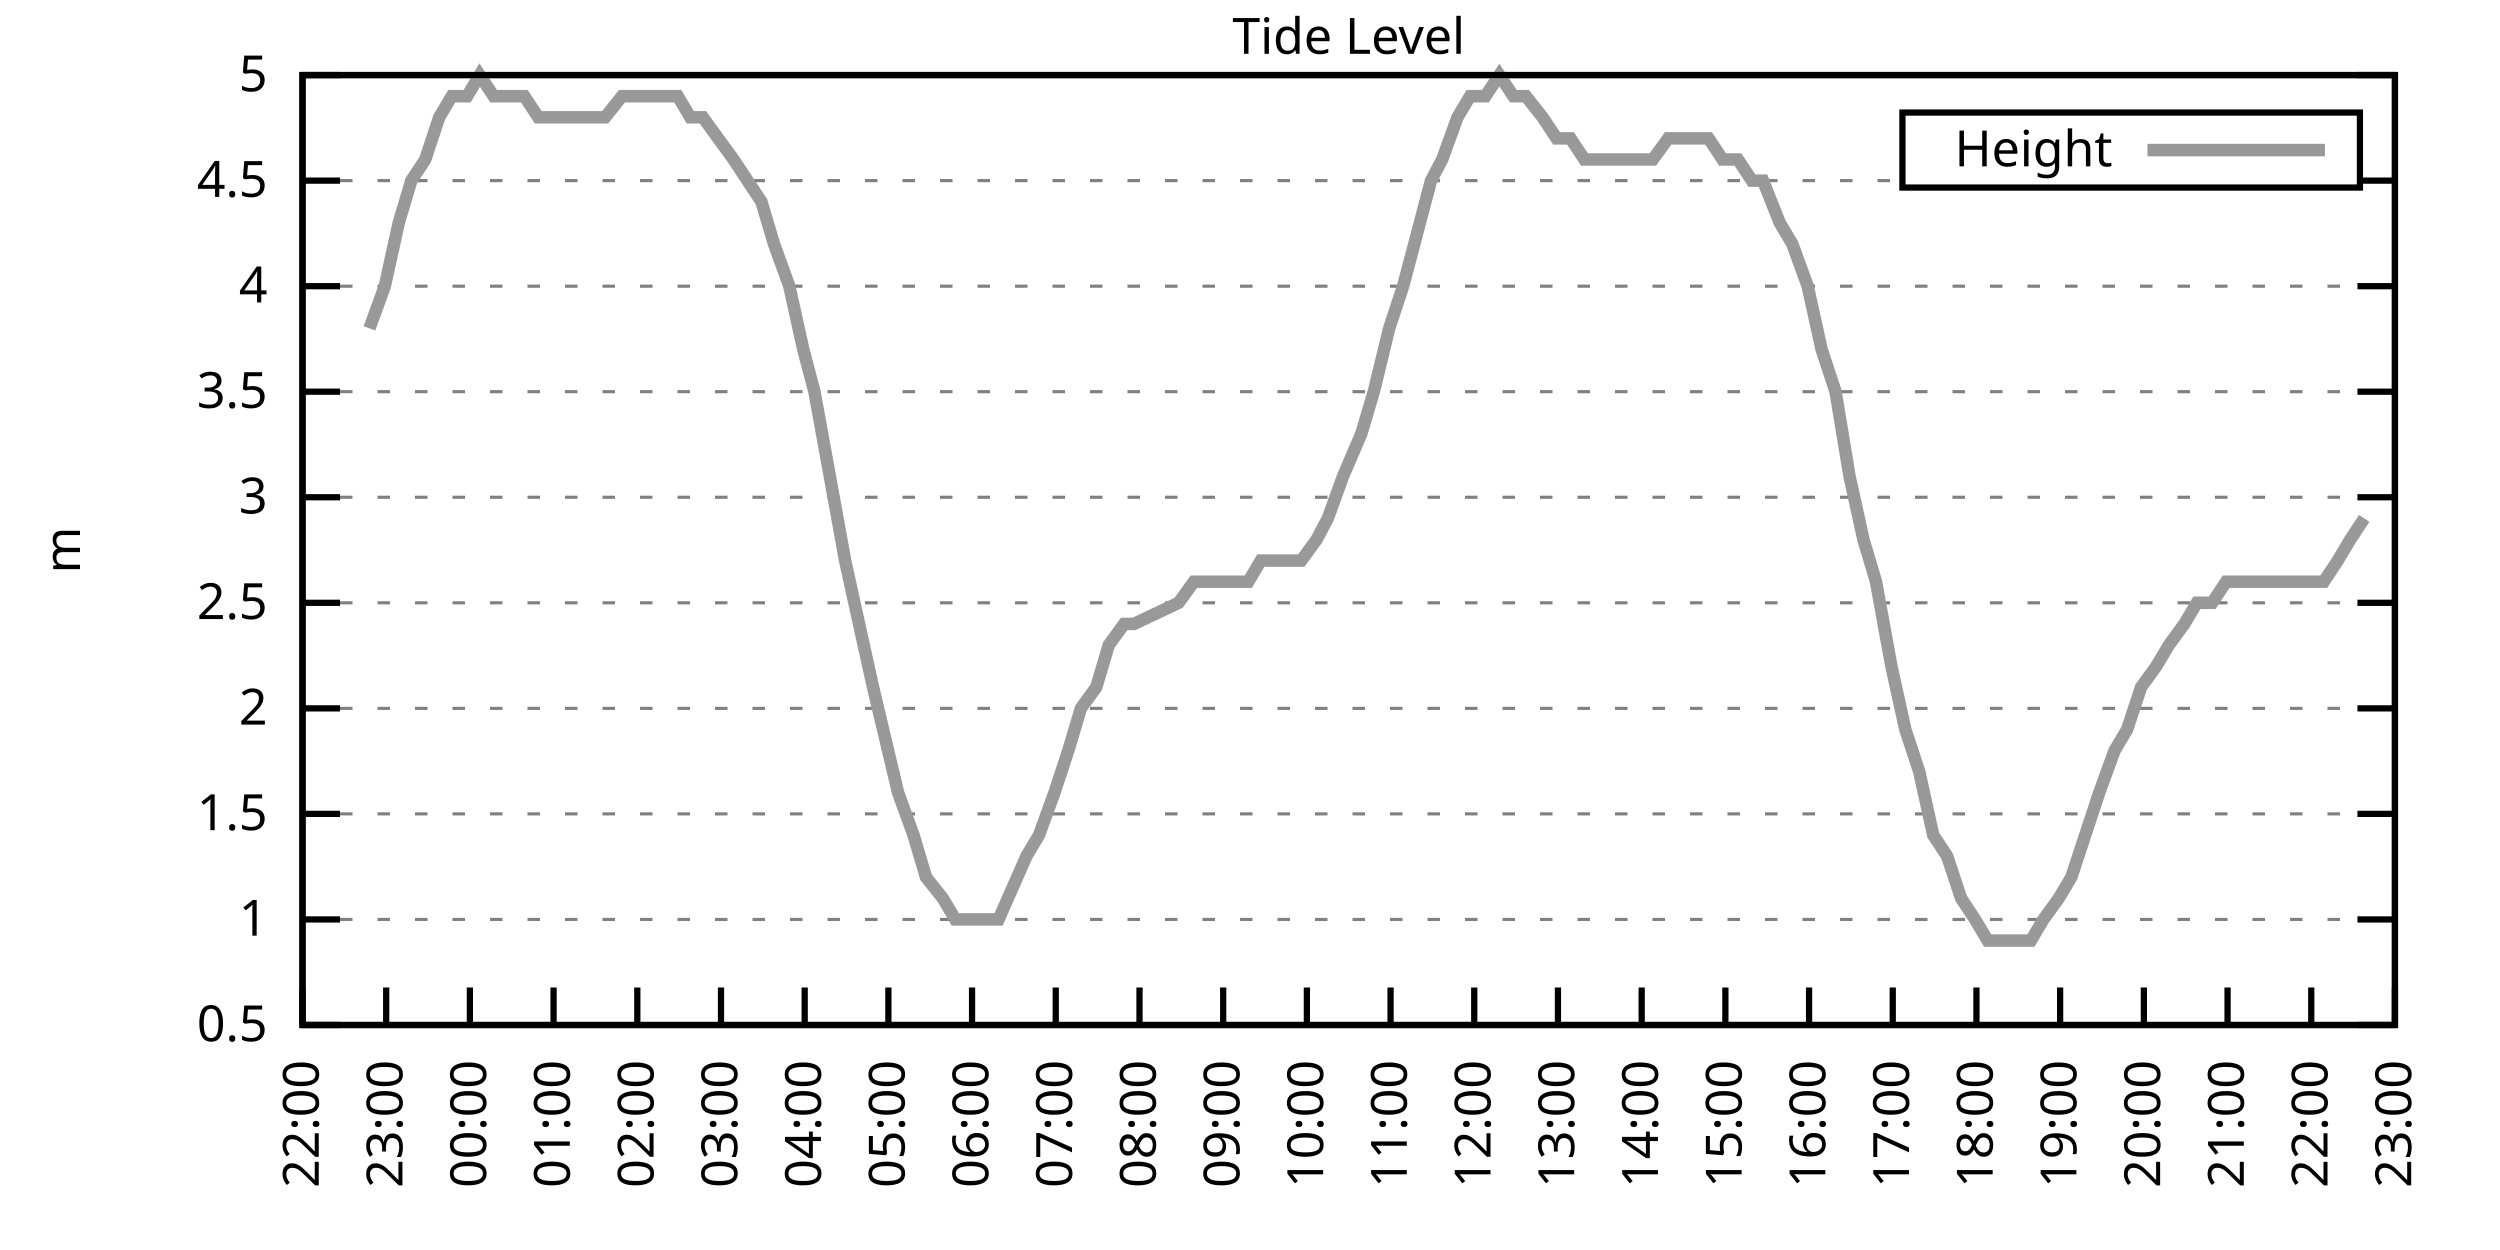
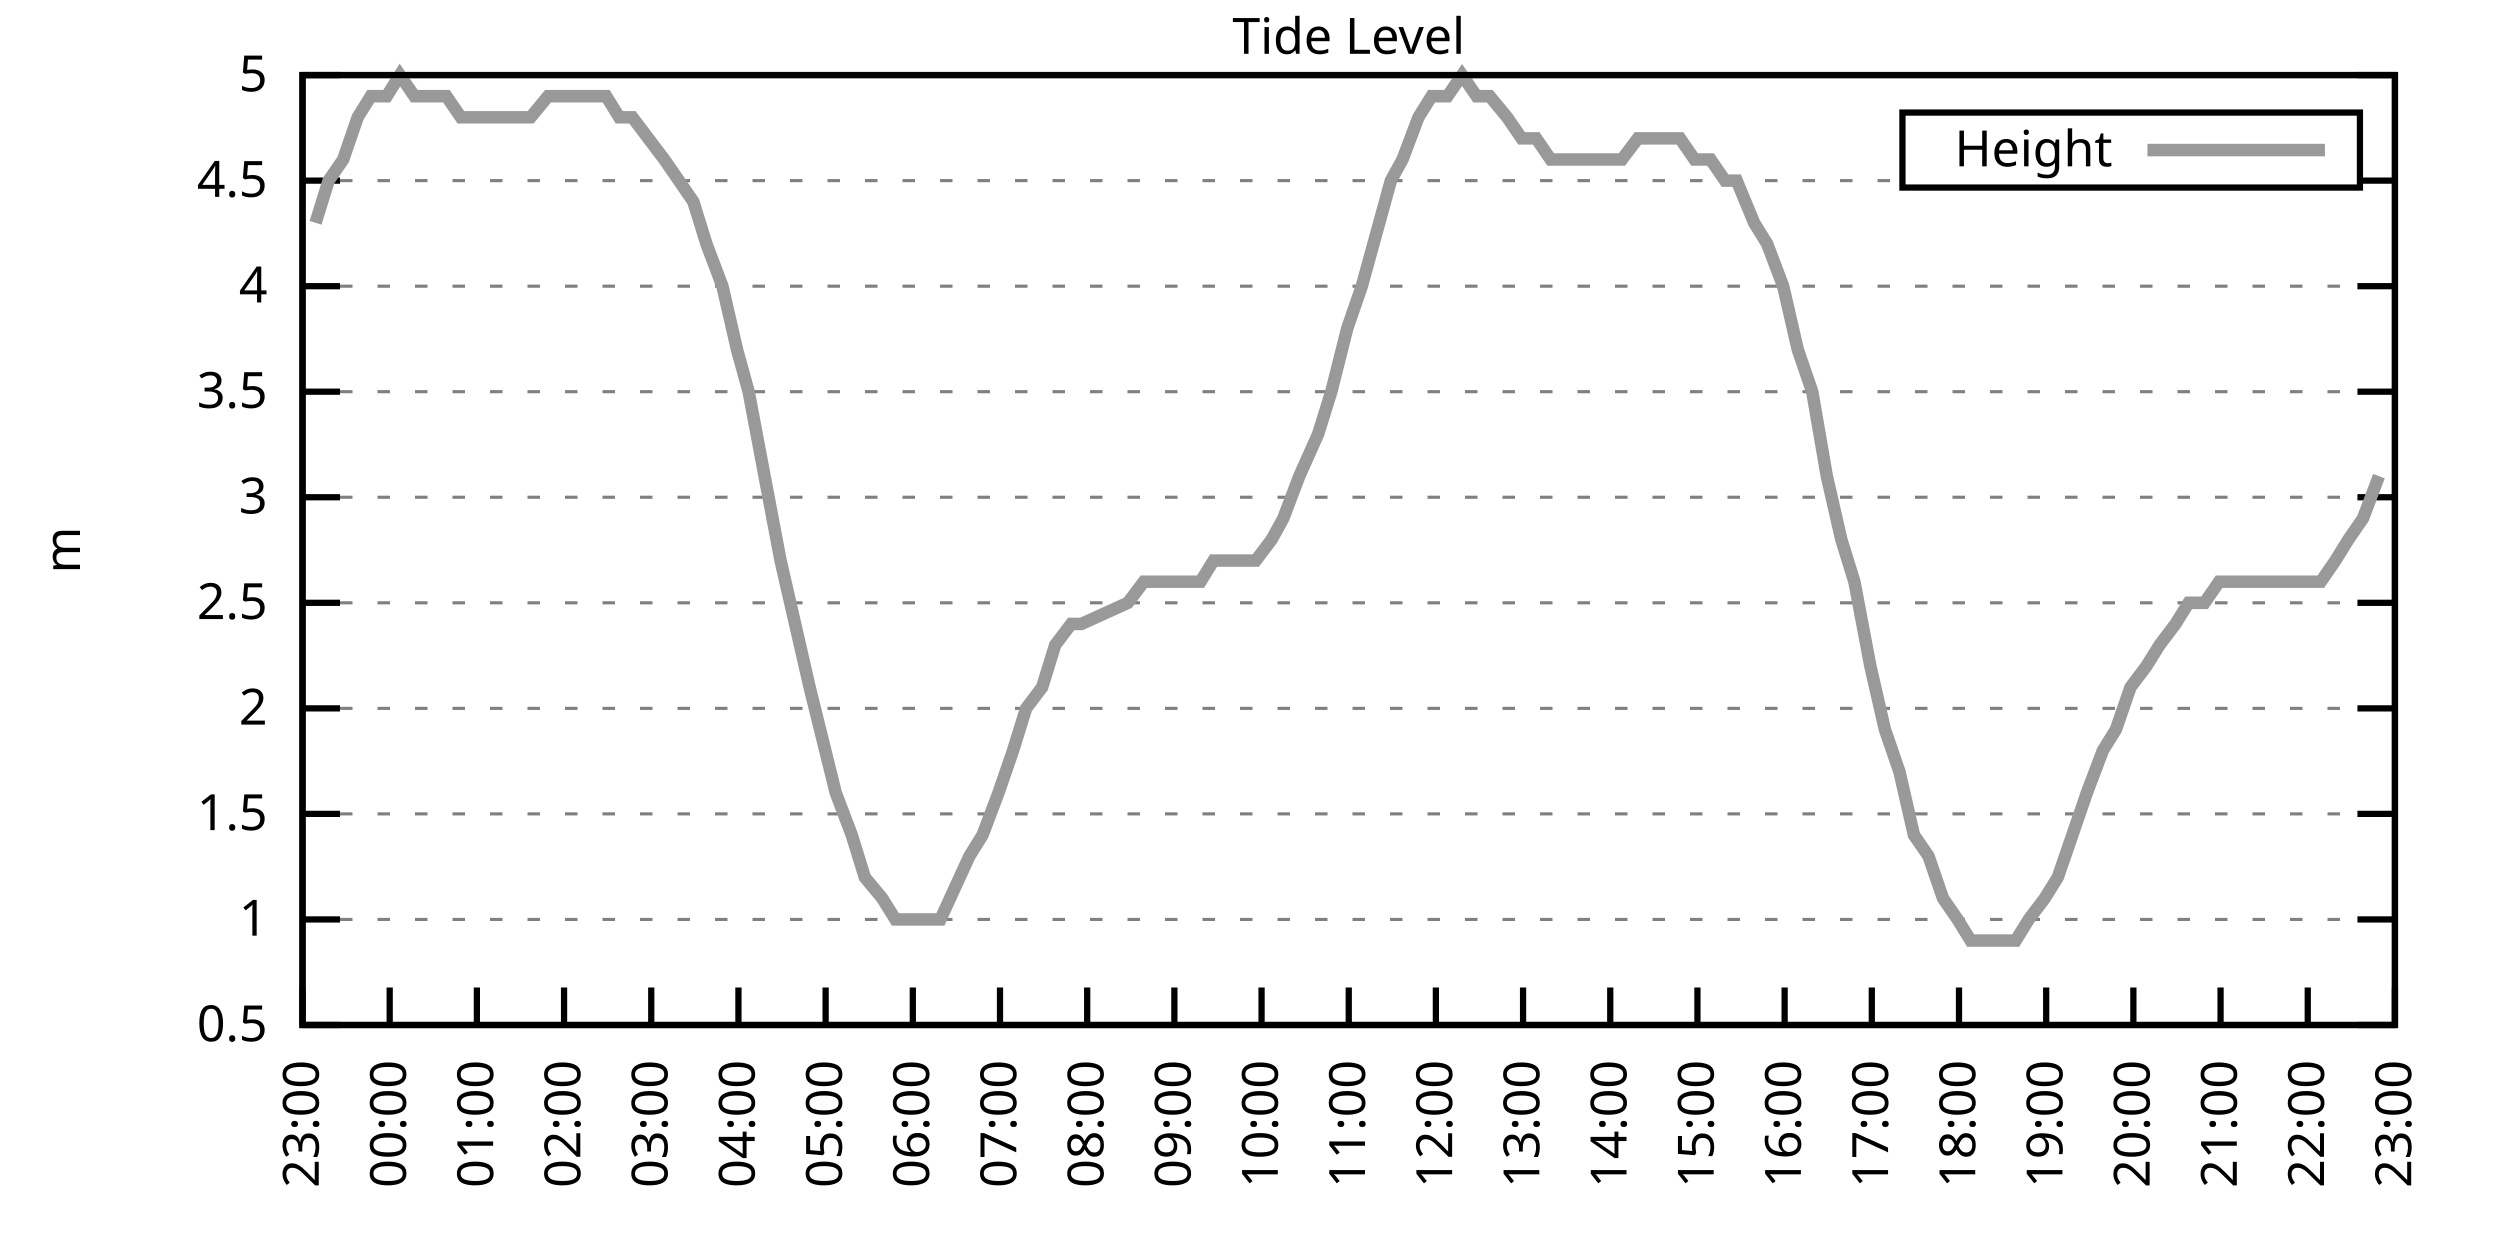
<svg xmlns="http://www.w3.org/2000/svg" xmlns:xlink="http://www.w3.org/1999/xlink" width="400" height="200" viewBox="0 0 400 200">
  <g id="gnuplot_canvas">
    <rect x="0" y="0" width="400" height="200" fill="none" />
    <defs>
      <circle id="gpDot" r="0.5" stroke-width="0.5" stroke="currentColor" />
      <path id="gpPt0" stroke-width="0.333" stroke="currentColor" d="M-1,0 h2 M0,-1 v2" />
      <path id="gpPt1" stroke-width="0.333" stroke="currentColor" d="M-1,-1 L1,1 M1,-1 L-1,1" />
      <path id="gpPt2" stroke-width="0.333" stroke="currentColor" d="M-1,0 L1,0 M0,-1 L0,1 M-1,-1 L1,1 M-1,1 L1,-1" />
      <rect id="gpPt3" stroke-width="0.333" stroke="currentColor" x="-1" y="-1" width="2" height="2" />
      <rect id="gpPt4" stroke-width="0.333" stroke="currentColor" fill="currentColor" x="-1" y="-1" width="2" height="2" />
      <circle id="gpPt5" stroke-width="0.333" stroke="currentColor" cx="0" cy="0" r="1" />
      <use xlink:href="#gpPt5" id="gpPt6" fill="currentColor" stroke="none" />
      <path id="gpPt7" stroke-width="0.333" stroke="currentColor" d="M0,-1.33 L-1.33,0.67 L1.33,0.67 z" />
      <use xlink:href="#gpPt7" id="gpPt8" fill="currentColor" stroke="none" />
      <use xlink:href="#gpPt7" id="gpPt9" stroke="currentColor" transform="rotate(180)" />
      <use xlink:href="#gpPt9" id="gpPt10" fill="currentColor" stroke="none" />
      <use xlink:href="#gpPt3" id="gpPt11" stroke="currentColor" transform="rotate(45)" />
      <use xlink:href="#gpPt11" id="gpPt12" fill="currentColor" stroke="none" />
      <path id="gpPt13" stroke-width="0.333" stroke="currentColor" d="M0,1.330 L1.265,0.411 L0.782,-1.067 L-0.782,-1.076 L-1.265,0.411 z" />
      <use xlink:href="#gpPt13" id="gpPt14" fill="currentColor" stroke="none" />
      <filter id="textbox" filterUnits="objectBoundingBox" x="0" y="0" height="1" width="1">
        <feFlood flood-color="white" flood-opacity="1" result="bgnd" />
        <feComposite in="SourceGraphic" in2="bgnd" operator="atop" />
      </filter>
      <filter id="greybox" filterUnits="objectBoundingBox" x="0" y="0" height="1" width="1">
        <feFlood flood-color="lightgrey" flood-opacity="1" result="grey" />
        <feComposite in="SourceGraphic" in2="grey" operator="atop" />
      </filter>
    </defs>
    <g fill="none" color="white" stroke="currentColor" stroke-width="1.00" stroke-linecap="butt" stroke-linejoin="miter">
</g>
    <g fill="none" color="black" stroke="currentColor" stroke-width="1.00" stroke-linecap="butt" stroke-linejoin="miter">
      <g stroke="none" shape-rendering="crispEdges">
        <polygon fill="rgb(255, 255, 255)" points="48.40,164.00 383.18,164.00 383.18,12.02 48.40,12.02 " />
      </g>
    </g>
    <g fill="none" color="black" stroke="currentColor" stroke-width="1.00" stroke-linecap="butt" stroke-linejoin="miter">
</g>
    <g fill="none" color="black" stroke="black" stroke-width="0.50" stroke-linecap="butt" stroke-linejoin="miter">
</g>
    <g fill="none" color="gray" stroke="currentColor" stroke-width="0.50" stroke-linecap="butt" stroke-linejoin="miter">
      <path stroke="gray" stroke-dasharray="2,4" class="gridline" d="M48.40,164.00 L383.19,164.00  " />
    </g>
    <g fill="none" color="gray" stroke="gray" stroke-width="1.00" stroke-linecap="butt" stroke-linejoin="miter">
</g>
    <g fill="none" color="black" stroke="currentColor" stroke-width="1.00" stroke-linecap="butt" stroke-linejoin="miter">
      <path stroke="black" d="M48.40,164.00 L54.40,164.00 M383.19,164.00 L377.19,164.00  " />
      <g transform="translate(42.80,166.60)" stroke="none" fill="black" font-family="Sans" font-size="8.00" text-anchor="end">
        <text>
          <tspan font-family="Sans"> 0.5</tspan>
        </text>
      </g>
    </g>
    <g fill="none" color="black" stroke="currentColor" stroke-width="1.00" stroke-linecap="butt" stroke-linejoin="miter">
</g>
    <g fill="none" color="black" stroke="black" stroke-width="0.50" stroke-linecap="butt" stroke-linejoin="miter">
</g>
    <g fill="none" color="gray" stroke="currentColor" stroke-width="0.50" stroke-linecap="butt" stroke-linejoin="miter">
      <path stroke="gray" stroke-dasharray="2,4" class="gridline" d="M48.40,147.11 L383.19,147.11  " />
    </g>
    <g fill="none" color="gray" stroke="gray" stroke-width="1.00" stroke-linecap="butt" stroke-linejoin="miter">
</g>
    <g fill="none" color="black" stroke="currentColor" stroke-width="1.00" stroke-linecap="butt" stroke-linejoin="miter">
      <path stroke="black" d="M48.40,147.11 L54.40,147.11 M383.19,147.11 L377.19,147.11  " />
      <g transform="translate(42.80,149.71)" stroke="none" fill="black" font-family="Sans" font-size="8.00" text-anchor="end">
        <text>
          <tspan font-family="Sans"> 1</tspan>
        </text>
      </g>
    </g>
    <g fill="none" color="black" stroke="currentColor" stroke-width="1.00" stroke-linecap="butt" stroke-linejoin="miter">
</g>
    <g fill="none" color="black" stroke="black" stroke-width="0.50" stroke-linecap="butt" stroke-linejoin="miter">
</g>
    <g fill="none" color="gray" stroke="currentColor" stroke-width="0.50" stroke-linecap="butt" stroke-linejoin="miter">
      <path stroke="gray" stroke-dasharray="2,4" class="gridline" d="M48.40,130.22 L383.19,130.22  " />
    </g>
    <g fill="none" color="gray" stroke="gray" stroke-width="1.00" stroke-linecap="butt" stroke-linejoin="miter">
</g>
    <g fill="none" color="black" stroke="currentColor" stroke-width="1.00" stroke-linecap="butt" stroke-linejoin="miter">
      <path stroke="black" d="M48.40,130.22 L54.40,130.22 M383.19,130.22 L377.19,130.22  " />
      <g transform="translate(42.80,132.82)" stroke="none" fill="black" font-family="Sans" font-size="8.00" text-anchor="end">
        <text>
          <tspan font-family="Sans"> 1.5</tspan>
        </text>
      </g>
    </g>
    <g fill="none" color="black" stroke="currentColor" stroke-width="1.00" stroke-linecap="butt" stroke-linejoin="miter">
</g>
    <g fill="none" color="black" stroke="black" stroke-width="0.50" stroke-linecap="butt" stroke-linejoin="miter">
</g>
    <g fill="none" color="gray" stroke="currentColor" stroke-width="0.50" stroke-linecap="butt" stroke-linejoin="miter">
      <path stroke="gray" stroke-dasharray="2,4" class="gridline" d="M48.40,113.34 L383.19,113.34  " />
    </g>
    <g fill="none" color="gray" stroke="gray" stroke-width="1.00" stroke-linecap="butt" stroke-linejoin="miter">
</g>
    <g fill="none" color="black" stroke="currentColor" stroke-width="1.00" stroke-linecap="butt" stroke-linejoin="miter">
      <path stroke="black" d="M48.40,113.34 L54.40,113.34 M383.19,113.34 L377.19,113.34  " />
      <g transform="translate(42.80,115.94)" stroke="none" fill="black" font-family="Sans" font-size="8.00" text-anchor="end">
        <text>
          <tspan font-family="Sans"> 2</tspan>
        </text>
      </g>
    </g>
    <g fill="none" color="black" stroke="currentColor" stroke-width="1.00" stroke-linecap="butt" stroke-linejoin="miter">
</g>
    <g fill="none" color="black" stroke="black" stroke-width="0.50" stroke-linecap="butt" stroke-linejoin="miter">
</g>
    <g fill="none" color="gray" stroke="currentColor" stroke-width="0.50" stroke-linecap="butt" stroke-linejoin="miter">
      <path stroke="gray" stroke-dasharray="2,4" class="gridline" d="M48.40,96.45 L383.19,96.45  " />
    </g>
    <g fill="none" color="gray" stroke="gray" stroke-width="1.00" stroke-linecap="butt" stroke-linejoin="miter">
</g>
    <g fill="none" color="black" stroke="currentColor" stroke-width="1.00" stroke-linecap="butt" stroke-linejoin="miter">
      <path stroke="black" d="M48.40,96.45 L54.40,96.45 M383.19,96.45 L377.19,96.45  " />
      <g transform="translate(42.80,99.05)" stroke="none" fill="black" font-family="Sans" font-size="8.00" text-anchor="end">
        <text>
          <tspan font-family="Sans"> 2.5</tspan>
        </text>
      </g>
    </g>
    <g fill="none" color="black" stroke="currentColor" stroke-width="1.00" stroke-linecap="butt" stroke-linejoin="miter">
</g>
    <g fill="none" color="black" stroke="black" stroke-width="0.50" stroke-linecap="butt" stroke-linejoin="miter">
</g>
    <g fill="none" color="gray" stroke="currentColor" stroke-width="0.50" stroke-linecap="butt" stroke-linejoin="miter">
      <path stroke="gray" stroke-dasharray="2,4" class="gridline" d="M48.40,79.56 L383.19,79.56  " />
    </g>
    <g fill="none" color="gray" stroke="gray" stroke-width="1.00" stroke-linecap="butt" stroke-linejoin="miter">
</g>
    <g fill="none" color="black" stroke="currentColor" stroke-width="1.00" stroke-linecap="butt" stroke-linejoin="miter">
      <path stroke="black" d="M48.40,79.56 L54.40,79.56 M383.19,79.56 L377.19,79.56  " />
      <g transform="translate(42.80,82.16)" stroke="none" fill="black" font-family="Sans" font-size="8.00" text-anchor="end">
        <text>
          <tspan font-family="Sans"> 3</tspan>
        </text>
      </g>
    </g>
    <g fill="none" color="black" stroke="currentColor" stroke-width="1.00" stroke-linecap="butt" stroke-linejoin="miter">
</g>
    <g fill="none" color="black" stroke="black" stroke-width="0.50" stroke-linecap="butt" stroke-linejoin="miter">
</g>
    <g fill="none" color="gray" stroke="currentColor" stroke-width="0.50" stroke-linecap="butt" stroke-linejoin="miter">
      <path stroke="gray" stroke-dasharray="2,4" class="gridline" d="M48.40,62.67 L383.19,62.67  " />
    </g>
    <g fill="none" color="gray" stroke="gray" stroke-width="1.00" stroke-linecap="butt" stroke-linejoin="miter">
</g>
    <g fill="none" color="black" stroke="currentColor" stroke-width="1.00" stroke-linecap="butt" stroke-linejoin="miter">
      <path stroke="black" d="M48.40,62.67 L54.40,62.67 M383.19,62.67 L377.19,62.67  " />
      <g transform="translate(42.80,65.27)" stroke="none" fill="black" font-family="Sans" font-size="8.00" text-anchor="end">
        <text>
          <tspan font-family="Sans"> 3.5</tspan>
        </text>
      </g>
    </g>
    <g fill="none" color="black" stroke="currentColor" stroke-width="1.00" stroke-linecap="butt" stroke-linejoin="miter">
</g>
    <g fill="none" color="black" stroke="black" stroke-width="0.50" stroke-linecap="butt" stroke-linejoin="miter">
</g>
    <g fill="none" color="gray" stroke="currentColor" stroke-width="0.50" stroke-linecap="butt" stroke-linejoin="miter">
      <path stroke="gray" stroke-dasharray="2,4" class="gridline" d="M48.40,45.79 L383.19,45.79  " />
    </g>
    <g fill="none" color="gray" stroke="gray" stroke-width="1.00" stroke-linecap="butt" stroke-linejoin="miter">
</g>
    <g fill="none" color="black" stroke="currentColor" stroke-width="1.00" stroke-linecap="butt" stroke-linejoin="miter">
      <path stroke="black" d="M48.40,45.79 L54.40,45.79 M383.19,45.79 L377.19,45.79  " />
      <g transform="translate(42.80,48.39)" stroke="none" fill="black" font-family="Sans" font-size="8.00" text-anchor="end">
        <text>
          <tspan font-family="Sans"> 4</tspan>
        </text>
      </g>
    </g>
    <g fill="none" color="black" stroke="currentColor" stroke-width="1.00" stroke-linecap="butt" stroke-linejoin="miter">
</g>
    <g fill="none" color="black" stroke="black" stroke-width="0.50" stroke-linecap="butt" stroke-linejoin="miter">
</g>
    <g fill="none" color="gray" stroke="currentColor" stroke-width="0.50" stroke-linecap="butt" stroke-linejoin="miter">
      <path stroke="gray" stroke-dasharray="2,4" class="gridline" d="M48.40,28.90 L304.39,28.90 M377.59,28.90 L383.19,28.90  " />
    </g>
    <g fill="none" color="gray" stroke="gray" stroke-width="1.00" stroke-linecap="butt" stroke-linejoin="miter">
</g>
    <g fill="none" color="black" stroke="currentColor" stroke-width="1.00" stroke-linecap="butt" stroke-linejoin="miter">
      <path stroke="black" d="M48.40,28.90 L54.40,28.90 M383.19,28.90 L377.19,28.90  " />
      <g transform="translate(42.80,31.50)" stroke="none" fill="black" font-family="Sans" font-size="8.00" text-anchor="end">
        <text>
          <tspan font-family="Sans"> 4.5</tspan>
        </text>
      </g>
    </g>
    <g fill="none" color="black" stroke="currentColor" stroke-width="1.00" stroke-linecap="butt" stroke-linejoin="miter">
</g>
    <g fill="none" color="black" stroke="black" stroke-width="0.50" stroke-linecap="butt" stroke-linejoin="miter">
</g>
    <g fill="none" color="gray" stroke="currentColor" stroke-width="0.50" stroke-linecap="butt" stroke-linejoin="miter">
      <path stroke="gray" stroke-dasharray="2,4" class="gridline" d="M48.40,12.01 L383.19,12.01  " />
    </g>
    <g fill="none" color="gray" stroke="gray" stroke-width="1.00" stroke-linecap="butt" stroke-linejoin="miter">
</g>
    <g fill="none" color="black" stroke="currentColor" stroke-width="1.00" stroke-linecap="butt" stroke-linejoin="miter">
      <path stroke="black" d="M48.40,12.01 L54.40,12.01 M383.19,12.01 L377.19,12.01  " />
      <g transform="translate(42.80,14.61)" stroke="none" fill="black" font-family="Sans" font-size="8.00" text-anchor="end">
        <text>
          <tspan font-family="Sans"> 5</tspan>
        </text>
      </g>
    </g>
    <g fill="none" color="black" stroke="currentColor" stroke-width="1.00" stroke-linecap="butt" stroke-linejoin="miter">
      <path stroke="black" d="M48.40,164.00 L48.40,158.00  " />
      <g transform="translate(51.00,169.60) rotate(270.00)" stroke="none" fill="black" font-family="Sans" font-size="8.00" text-anchor="end">
        <text>
-           <tspan font-family="Sans">22:00</tspan>
-         </text>
-       </g>
-     </g>
-     <g fill="none" color="black" stroke="currentColor" stroke-width="1.00" stroke-linecap="butt" stroke-linejoin="miter">
-       <path stroke="black" d="M61.79,164.00 L61.79,158.00  " />
-       <g transform="translate(64.39,169.60) rotate(270.00)" stroke="none" fill="black" font-family="Sans" font-size="8.00" text-anchor="end">
-         <text>
          <tspan font-family="Sans">23:00</tspan>
        </text>
      </g>
    </g>
    <g fill="none" color="black" stroke="currentColor" stroke-width="1.00" stroke-linecap="butt" stroke-linejoin="miter">
-       <path stroke="black" d="M75.18,164.00 L75.18,158.00  " />
-       <g transform="translate(77.78,169.60) rotate(270.00)" stroke="none" fill="black" font-family="Sans" font-size="8.00" text-anchor="end">
+       <path stroke="black" d="M62.35,164.00 L62.35,158.00  " />
+       <g transform="translate(64.95,169.60) rotate(270.00)" stroke="none" fill="black" font-family="Sans" font-size="8.00" text-anchor="end">
        <text>
          <tspan font-family="Sans">00:00</tspan>
        </text>
      </g>
    </g>
    <g fill="none" color="black" stroke="currentColor" stroke-width="1.00" stroke-linecap="butt" stroke-linejoin="miter">
-       <path stroke="black" d="M88.57,164.00 L88.57,158.00  " />
-       <g transform="translate(91.17,169.60) rotate(270.00)" stroke="none" fill="black" font-family="Sans" font-size="8.00" text-anchor="end">
+       <path stroke="black" d="M76.30,164.00 L76.30,158.00  " />
+       <g transform="translate(78.90,169.60) rotate(270.00)" stroke="none" fill="black" font-family="Sans" font-size="8.00" text-anchor="end">
        <text>
          <tspan font-family="Sans">01:00</tspan>
        </text>
      </g>
    </g>
    <g fill="none" color="black" stroke="currentColor" stroke-width="1.00" stroke-linecap="butt" stroke-linejoin="miter">
-       <path stroke="black" d="M101.97,164.00 L101.97,158.00  " />
-       <g transform="translate(104.57,169.60) rotate(270.00)" stroke="none" fill="black" font-family="Sans" font-size="8.00" text-anchor="end">
+       <path stroke="black" d="M90.25,164.00 L90.25,158.00  " />
+       <g transform="translate(92.85,169.60) rotate(270.00)" stroke="none" fill="black" font-family="Sans" font-size="8.00" text-anchor="end">
        <text>
          <tspan font-family="Sans">02:00</tspan>
        </text>
      </g>
    </g>
    <g fill="none" color="black" stroke="currentColor" stroke-width="1.00" stroke-linecap="butt" stroke-linejoin="miter">
-       <path stroke="black" d="M115.36,164.00 L115.36,158.00  " />
-       <g transform="translate(117.96,169.60) rotate(270.00)" stroke="none" fill="black" font-family="Sans" font-size="8.00" text-anchor="end">
+       <path stroke="black" d="M104.20,164.00 L104.20,158.00  " />
+       <g transform="translate(106.80,169.60) rotate(270.00)" stroke="none" fill="black" font-family="Sans" font-size="8.00" text-anchor="end">
        <text>
          <tspan font-family="Sans">03:00</tspan>
        </text>
      </g>
    </g>
    <g fill="none" color="black" stroke="currentColor" stroke-width="1.00" stroke-linecap="butt" stroke-linejoin="miter">
-       <path stroke="black" d="M128.75,164.00 L128.75,158.00  " />
-       <g transform="translate(131.35,169.60) rotate(270.00)" stroke="none" fill="black" font-family="Sans" font-size="8.00" text-anchor="end">
+       <path stroke="black" d="M118.15,164.00 L118.15,158.00  " />
+       <g transform="translate(120.75,169.60) rotate(270.00)" stroke="none" fill="black" font-family="Sans" font-size="8.00" text-anchor="end">
        <text>
          <tspan font-family="Sans">04:00</tspan>
        </text>
      </g>
    </g>
    <g fill="none" color="black" stroke="currentColor" stroke-width="1.00" stroke-linecap="butt" stroke-linejoin="miter">
-       <path stroke="black" d="M142.14,164.00 L142.14,158.00  " />
-       <g transform="translate(144.74,169.60) rotate(270.00)" stroke="none" fill="black" font-family="Sans" font-size="8.00" text-anchor="end">
+       <path stroke="black" d="M132.10,164.00 L132.10,158.00  " />
+       <g transform="translate(134.70,169.60) rotate(270.00)" stroke="none" fill="black" font-family="Sans" font-size="8.00" text-anchor="end">
        <text>
          <tspan font-family="Sans">05:00</tspan>
        </text>
      </g>
    </g>
    <g fill="none" color="black" stroke="currentColor" stroke-width="1.00" stroke-linecap="butt" stroke-linejoin="miter">
-       <path stroke="black" d="M155.53,164.00 L155.53,158.00  " />
-       <g transform="translate(158.13,169.60) rotate(270.00)" stroke="none" fill="black" font-family="Sans" font-size="8.00" text-anchor="end">
+       <path stroke="black" d="M146.05,164.00 L146.05,158.00  " />
+       <g transform="translate(148.65,169.60) rotate(270.00)" stroke="none" fill="black" font-family="Sans" font-size="8.00" text-anchor="end">
        <text>
          <tspan font-family="Sans">06:00</tspan>
        </text>
      </g>
    </g>
    <g fill="none" color="black" stroke="currentColor" stroke-width="1.00" stroke-linecap="butt" stroke-linejoin="miter">
-       <path stroke="black" d="M168.92,164.00 L168.92,158.00  " />
-       <g transform="translate(171.52,169.60) rotate(270.00)" stroke="none" fill="black" font-family="Sans" font-size="8.00" text-anchor="end">
+       <path stroke="black" d="M160.00,164.00 L160.00,158.00  " />
+       <g transform="translate(162.60,169.60) rotate(270.00)" stroke="none" fill="black" font-family="Sans" font-size="8.00" text-anchor="end">
        <text>
          <tspan font-family="Sans">07:00</tspan>
        </text>
      </g>
    </g>
    <g fill="none" color="black" stroke="currentColor" stroke-width="1.00" stroke-linecap="butt" stroke-linejoin="miter">
-       <path stroke="black" d="M182.32,164.00 L182.32,158.00  " />
-       <g transform="translate(184.92,169.60) rotate(270.00)" stroke="none" fill="black" font-family="Sans" font-size="8.00" text-anchor="end">
+       <path stroke="black" d="M173.95,164.00 L173.95,158.00  " />
+       <g transform="translate(176.55,169.60) rotate(270.00)" stroke="none" fill="black" font-family="Sans" font-size="8.00" text-anchor="end">
        <text>
          <tspan font-family="Sans">08:00</tspan>
        </text>
      </g>
    </g>
    <g fill="none" color="black" stroke="currentColor" stroke-width="1.00" stroke-linecap="butt" stroke-linejoin="miter">
-       <path stroke="black" d="M195.71,164.00 L195.71,158.00  " />
-       <g transform="translate(198.31,169.60) rotate(270.00)" stroke="none" fill="black" font-family="Sans" font-size="8.00" text-anchor="end">
+       <path stroke="black" d="M187.90,164.00 L187.90,158.00  " />
+       <g transform="translate(190.50,169.60) rotate(270.00)" stroke="none" fill="black" font-family="Sans" font-size="8.00" text-anchor="end">
        <text>
          <tspan font-family="Sans">09:00</tspan>
        </text>
      </g>
    </g>
    <g fill="none" color="black" stroke="currentColor" stroke-width="1.00" stroke-linecap="butt" stroke-linejoin="miter">
-       <path stroke="black" d="M209.10,164.00 L209.10,158.00  " />
-       <g transform="translate(211.70,169.60) rotate(270.00)" stroke="none" fill="black" font-family="Sans" font-size="8.00" text-anchor="end">
+       <path stroke="black" d="M201.85,164.00 L201.85,158.00  " />
+       <g transform="translate(204.45,169.60) rotate(270.00)" stroke="none" fill="black" font-family="Sans" font-size="8.00" text-anchor="end">
        <text>
          <tspan font-family="Sans">10:00</tspan>
        </text>
      </g>
    </g>
    <g fill="none" color="black" stroke="currentColor" stroke-width="1.00" stroke-linecap="butt" stroke-linejoin="miter">
-       <path stroke="black" d="M222.49,164.00 L222.49,158.00  " />
-       <g transform="translate(225.09,169.60) rotate(270.00)" stroke="none" fill="black" font-family="Sans" font-size="8.00" text-anchor="end">
+       <path stroke="black" d="M215.80,164.00 L215.80,158.00  " />
+       <g transform="translate(218.40,169.60) rotate(270.00)" stroke="none" fill="black" font-family="Sans" font-size="8.00" text-anchor="end">
        <text>
          <tspan font-family="Sans">11:00</tspan>
        </text>
      </g>
    </g>
    <g fill="none" color="black" stroke="currentColor" stroke-width="1.00" stroke-linecap="butt" stroke-linejoin="miter">
-       <path stroke="black" d="M235.88,164.00 L235.88,158.00  " />
-       <g transform="translate(238.48,169.60) rotate(270.00)" stroke="none" fill="black" font-family="Sans" font-size="8.00" text-anchor="end">
+       <path stroke="black" d="M229.74,164.00 L229.74,158.00  " />
+       <g transform="translate(232.34,169.60) rotate(270.00)" stroke="none" fill="black" font-family="Sans" font-size="8.00" text-anchor="end">
        <text>
          <tspan font-family="Sans">12:00</tspan>
        </text>
      </g>
    </g>
    <g fill="none" color="black" stroke="currentColor" stroke-width="1.00" stroke-linecap="butt" stroke-linejoin="miter">
-       <path stroke="black" d="M249.27,164.00 L249.27,158.00  " />
-       <g transform="translate(251.87,169.60) rotate(270.00)" stroke="none" fill="black" font-family="Sans" font-size="8.00" text-anchor="end">
+       <path stroke="black" d="M243.69,164.00 L243.69,158.00  " />
+       <g transform="translate(246.29,169.60) rotate(270.00)" stroke="none" fill="black" font-family="Sans" font-size="8.00" text-anchor="end">
        <text>
          <tspan font-family="Sans">13:00</tspan>
        </text>
      </g>
    </g>
    <g fill="none" color="black" stroke="currentColor" stroke-width="1.00" stroke-linecap="butt" stroke-linejoin="miter">
-       <path stroke="black" d="M262.67,164.00 L262.67,158.00  " />
-       <g transform="translate(265.27,169.60) rotate(270.00)" stroke="none" fill="black" font-family="Sans" font-size="8.00" text-anchor="end">
+       <path stroke="black" d="M257.64,164.00 L257.64,158.00  " />
+       <g transform="translate(260.24,169.60) rotate(270.00)" stroke="none" fill="black" font-family="Sans" font-size="8.00" text-anchor="end">
        <text>
          <tspan font-family="Sans">14:00</tspan>
        </text>
      </g>
    </g>
    <g fill="none" color="black" stroke="currentColor" stroke-width="1.00" stroke-linecap="butt" stroke-linejoin="miter">
-       <path stroke="black" d="M276.06,164.00 L276.06,158.00  " />
-       <g transform="translate(278.66,169.60) rotate(270.00)" stroke="none" fill="black" font-family="Sans" font-size="8.00" text-anchor="end">
+       <path stroke="black" d="M271.59,164.00 L271.59,158.00  " />
+       <g transform="translate(274.19,169.60) rotate(270.00)" stroke="none" fill="black" font-family="Sans" font-size="8.00" text-anchor="end">
        <text>
          <tspan font-family="Sans">15:00</tspan>
        </text>
      </g>
    </g>
    <g fill="none" color="black" stroke="currentColor" stroke-width="1.00" stroke-linecap="butt" stroke-linejoin="miter">
-       <path stroke="black" d="M289.45,164.00 L289.45,158.00  " />
-       <g transform="translate(292.05,169.60) rotate(270.00)" stroke="none" fill="black" font-family="Sans" font-size="8.00" text-anchor="end">
+       <path stroke="black" d="M285.54,164.00 L285.54,158.00  " />
+       <g transform="translate(288.14,169.60) rotate(270.00)" stroke="none" fill="black" font-family="Sans" font-size="8.00" text-anchor="end">
        <text>
          <tspan font-family="Sans">16:00</tspan>
        </text>
      </g>
    </g>
    <g fill="none" color="black" stroke="currentColor" stroke-width="1.00" stroke-linecap="butt" stroke-linejoin="miter">
-       <path stroke="black" d="M302.84,164.00 L302.84,158.00  " />
-       <g transform="translate(305.44,169.60) rotate(270.00)" stroke="none" fill="black" font-family="Sans" font-size="8.00" text-anchor="end">
+       <path stroke="black" d="M299.49,164.00 L299.49,158.00  " />
+       <g transform="translate(302.09,169.60) rotate(270.00)" stroke="none" fill="black" font-family="Sans" font-size="8.00" text-anchor="end">
        <text>
          <tspan font-family="Sans">17:00</tspan>
        </text>
      </g>
    </g>
    <g fill="none" color="black" stroke="currentColor" stroke-width="1.00" stroke-linecap="butt" stroke-linejoin="miter">
-       <path stroke="black" d="M316.23,164.00 L316.23,158.00  " />
-       <g transform="translate(318.83,169.60) rotate(270.00)" stroke="none" fill="black" font-family="Sans" font-size="8.00" text-anchor="end">
+       <path stroke="black" d="M313.44,164.00 L313.44,158.00  " />
+       <g transform="translate(316.04,169.60) rotate(270.00)" stroke="none" fill="black" font-family="Sans" font-size="8.00" text-anchor="end">
        <text>
          <tspan font-family="Sans">18:00</tspan>
        </text>
      </g>
    </g>
    <g fill="none" color="black" stroke="currentColor" stroke-width="1.00" stroke-linecap="butt" stroke-linejoin="miter">
-       <path stroke="black" d="M329.62,164.00 L329.62,158.00  " />
-       <g transform="translate(332.22,169.60) rotate(270.00)" stroke="none" fill="black" font-family="Sans" font-size="8.00" text-anchor="end">
+       <path stroke="black" d="M327.39,164.00 L327.39,158.00  " />
+       <g transform="translate(329.99,169.60) rotate(270.00)" stroke="none" fill="black" font-family="Sans" font-size="8.00" text-anchor="end">
        <text>
          <tspan font-family="Sans">19:00</tspan>
        </text>
      </g>
    </g>
    <g fill="none" color="black" stroke="currentColor" stroke-width="1.00" stroke-linecap="butt" stroke-linejoin="miter">
-       <path stroke="black" d="M343.02,164.00 L343.02,158.00  " />
-       <g transform="translate(345.62,169.60) rotate(270.00)" stroke="none" fill="black" font-family="Sans" font-size="8.00" text-anchor="end">
+       <path stroke="black" d="M341.34,164.00 L341.34,158.00  " />
+       <g transform="translate(343.94,169.60) rotate(270.00)" stroke="none" fill="black" font-family="Sans" font-size="8.00" text-anchor="end">
        <text>
          <tspan font-family="Sans">20:00</tspan>
        </text>
      </g>
    </g>
    <g fill="none" color="black" stroke="currentColor" stroke-width="1.00" stroke-linecap="butt" stroke-linejoin="miter">
-       <path stroke="black" d="M356.41,164.00 L356.41,158.00  " />
-       <g transform="translate(359.01,169.60) rotate(270.00)" stroke="none" fill="black" font-family="Sans" font-size="8.00" text-anchor="end">
+       <path stroke="black" d="M355.29,164.00 L355.29,158.00  " />
+       <g transform="translate(357.89,169.60) rotate(270.00)" stroke="none" fill="black" font-family="Sans" font-size="8.00" text-anchor="end">
        <text>
          <tspan font-family="Sans">21:00</tspan>
        </text>
      </g>
    </g>
    <g fill="none" color="black" stroke="currentColor" stroke-width="1.00" stroke-linecap="butt" stroke-linejoin="miter">
-       <path stroke="black" d="M369.80,164.00 L369.80,158.00  " />
-       <g transform="translate(372.40,169.60) rotate(270.00)" stroke="none" fill="black" font-family="Sans" font-size="8.00" text-anchor="end">
+       <path stroke="black" d="M369.24,164.00 L369.24,158.00  " />
+       <g transform="translate(371.84,169.60) rotate(270.00)" stroke="none" fill="black" font-family="Sans" font-size="8.00" text-anchor="end">
        <text>
          <tspan font-family="Sans">22:00</tspan>
        </text>
      </g>
    </g>
    <g fill="none" color="black" stroke="currentColor" stroke-width="1.00" stroke-linecap="butt" stroke-linejoin="miter">
      <path stroke="black" d="M383.19,164.00 L383.19,158.00  " />
      <g transform="translate(385.79,169.60) rotate(270.00)" stroke="none" fill="black" font-family="Sans" font-size="8.00" text-anchor="end">
        <text>
          <tspan font-family="Sans">23:00</tspan>
        </text>
      </g>
    </g>
    <g fill="none" color="black" stroke="currentColor" stroke-width="1.00" stroke-linecap="butt" stroke-linejoin="miter">
</g>
    <g fill="none" color="black" stroke="currentColor" stroke-width="1.00" stroke-linecap="butt" stroke-linejoin="miter">
      <path stroke="black" d="M48.40,12.01 L48.40,164.00 L383.19,164.00 L383.19,12.01 L48.40,12.01 Z  " />
    </g>
    <g fill="none" color="black" stroke="currentColor" stroke-width="1.00" stroke-linecap="butt" stroke-linejoin="miter">
</g>
    <g fill="none" color="black" stroke="currentColor" stroke-width="1.00" stroke-linecap="butt" stroke-linejoin="miter">
      <path stroke="black" d="M304.39,30.01 L304.39,18.01 L377.59,18.01 L377.59,30.01 L304.39,30.01 Z  " />
    </g>
    <g id="Tide_level_plot_1">
      <g fill="none" color="white" stroke="black" stroke-width="2.00" stroke-linecap="butt" stroke-linejoin="miter">
</g>
      <g fill="none" color="black" stroke="currentColor" stroke-width="2.00" stroke-linecap="butt" stroke-linejoin="miter">
        <g transform="translate(337.99,26.61)" stroke="none" fill="black" font-family="Sans" font-size="8.00" text-anchor="end">
          <text>
            <tspan font-family="Sans">Height</tspan>
          </text>
        </g>
      </g>
      <g fill="none" color="black" stroke="currentColor" stroke-width="2.00" stroke-linecap="butt" stroke-linejoin="miter">
-         <path stroke="rgb(153, 153, 153)" d="M343.59,24.01 L371.99,24.01 M59.11,52.54 L61.57,45.79 L63.80,35.65 L65.81,28.90 L68.04,25.52 L70.27,18.77   L72.28,15.39 L74.74,15.39 L76.75,12.01 L78.98,15.39 L81.66,15.39 L83.89,15.39 L86.12,18.77 L87.91,18.77   L90.58,18.77 L92.37,18.77 L94.38,18.77 L96.83,18.77 L99.51,15.39 L101.74,15.39 L103.75,15.39 L105.98,15.39   L108.44,15.39 L110.45,18.77 L112.46,18.77 L114.91,22.14 L117.37,25.52 L119.60,28.90 L121.83,32.28 L123.84,39.03   L126.29,45.79 L128.53,55.92 L130.31,62.67 L132.77,76.18 L135.22,89.69 L137.45,99.83 L139.69,109.96 L143.70,126.85   L146.16,133.60 L148.17,140.36 L150.85,143.73 L152.85,147.11 L155.31,147.11 L157.32,147.11 L159.77,147.11 L164.24,136.98   L166.25,133.60 L168.70,126.85 L170.93,120.09 L172.94,113.34 L175.40,109.96 L177.41,103.20 L179.86,99.83 L181.42,99.83   L188.57,96.45 L191.02,93.07 L193.03,93.07 L195.04,93.07 L197.72,93.07 L199.73,93.07 L201.73,89.69 L204.41,89.69   L206.64,89.69 L208.21,89.69 L210.66,86.32 L212.45,82.94 L214.90,76.18 L217.80,69.43 L219.81,62.67 L222.27,52.54   L224.50,45.79 L226.29,39.03 L228.96,28.90 L230.75,25.52 L233.20,18.77 L235.21,15.39 L237.67,15.39 L239.90,12.01   L242.13,15.39 L244.14,15.39 L246.82,18.77 L249.05,22.14 L251.28,22.14 L253.51,25.52 L255.52,25.52 L257.98,25.52   L259.99,25.52 L262.22,25.52 L264.45,25.52 L266.91,22.14 L268.92,22.14 L271.15,22.14 L273.38,22.14 L275.61,25.52   L278.07,25.52 L280.30,28.90 L282.08,28.90 L284.76,35.65 L286.77,39.03 L289.23,45.79 L291.46,55.92 L293.69,62.67   L295.92,76.18 L298.15,86.32 L300.16,93.07 L302.62,106.58 L304.85,116.71 L307.08,123.47 L309.31,133.60 L311.54,136.98   L313.78,143.73 L316.01,147.11 L318.02,150.49 L320.47,150.49 L322.48,150.49 L324.94,150.49 L326.95,147.11 L329.40,143.73   L331.41,140.36 L333.64,133.60 L335.87,126.85 L338.33,120.09 L340.34,116.71 L342.57,109.96 L345.02,106.58 L347.03,103.20   L349.49,99.83 L351.50,96.45 L353.95,96.45 L356.18,93.07 L358.42,93.07 L360.42,93.07 L362.66,93.07 L365.11,93.07   L367.34,93.07 L369.35,93.07 L371.81,93.07 L374.04,89.69 L376.05,86.32 L378.28,82.94  " />
+         <path stroke="rgb(153, 153, 153)" d="M343.59,24.01 L371.99,24.01 M50.49,35.65 L52.58,28.90 L54.91,25.52 L57.23,18.77 L59.33,15.39 L61.88,15.39   L63.98,12.01 L66.30,15.39 L69.09,15.39 L71.42,15.39 L73.74,18.77 L75.60,18.77 L78.39,18.77 L80.25,18.77   L82.34,18.77 L84.90,18.77 L87.69,15.39 L90.02,15.39 L92.11,15.39 L94.43,15.39 L96.99,15.39 L99.08,18.77   L101.18,18.77 L103.73,22.14 L106.29,25.52 L108.62,28.90 L110.94,32.28 L113.03,39.03 L115.59,45.79 L117.92,55.92   L119.78,62.67 L122.33,76.18 L124.89,89.69 L127.22,99.83 L129.54,109.96 L133.72,126.85 L136.28,133.60 L138.37,140.36   L141.16,143.73 L143.26,147.11 L145.81,147.11 L147.91,147.11 L150.46,147.11 L155.11,136.98 L157.21,133.60 L159.76,126.85   L162.09,120.09 L164.18,113.34 L166.74,109.96 L168.83,103.20 L171.39,99.83 L173.02,99.83 L180.46,96.45 L183.01,93.07   L185.11,93.07 L187.20,93.07 L189.99,93.07 L192.08,93.07 L194.17,89.69 L196.96,89.69 L199.29,89.69 L200.92,89.69   L203.47,86.32 L205.33,82.94 L207.89,76.18 L210.91,69.43 L213.01,62.67 L215.56,52.54 L217.89,45.79 L219.75,39.03   L222.54,28.90 L224.40,25.52 L226.95,18.77 L229.05,15.39 L231.60,15.39 L233.93,12.01 L236.25,15.39 L238.35,15.39   L241.14,18.77 L243.46,22.14 L245.79,22.14 L248.11,25.52 L250.20,25.52 L252.76,25.52 L254.85,25.52 L257.18,25.52   L259.50,25.52 L262.06,22.14 L264.15,22.14 L266.48,22.14 L268.80,22.14 L271.13,25.52 L273.69,25.52 L276.01,28.90   L277.87,28.90 L280.66,35.65 L282.75,39.03 L285.31,45.79 L287.64,55.92 L289.96,62.67 L292.29,76.18 L294.61,86.32   L296.70,93.07 L299.26,106.58 L301.58,116.71 L303.91,123.47 L306.23,133.60 L308.56,136.98 L310.88,143.73 L313.21,147.11   L315.30,150.49 L317.86,150.49 L319.95,150.49 L322.51,150.49 L324.60,147.11 L327.16,143.73 L329.25,140.36 L331.58,133.60   L333.90,126.85 L336.46,120.09 L338.55,116.71 L340.88,109.96 L343.43,106.58 L345.53,103.20 L348.08,99.83 L350.18,96.45   L352.73,96.45 L355.06,93.07 L357.38,93.07 L359.48,93.07 L361.80,93.07 L364.36,93.07 L366.68,93.07 L368.78,93.07   L371.33,93.07 L373.66,89.69 L375.75,86.32 L378.08,82.94 L380.63,76.18  " />
      </g>
    </g>
    <g fill="none" color="black" stroke="currentColor" stroke-width="2.00" stroke-linecap="butt" stroke-linejoin="miter">
</g>
    <g fill="none" color="black" stroke="black" stroke-width="1.00" stroke-linecap="butt" stroke-linejoin="miter">
</g>
    <g fill="none" color="black" stroke="currentColor" stroke-width="1.00" stroke-linecap="butt" stroke-linejoin="miter">
      <path stroke="black" d="M48.40,12.01 L48.40,164.00 L383.19,164.00 L383.19,12.01 L48.40,12.01 Z  " />
      <g transform="translate(12.80,88.01) rotate(270.00)" stroke="none" fill="black" font-family="Sans" font-size="8.00" text-anchor="middle">
        <text>
          <tspan font-family="Sans">m</tspan>
        </text>
      </g>
    </g>
    <g fill="none" color="black" stroke="currentColor" stroke-width="1.00" stroke-linecap="butt" stroke-linejoin="miter">
</g>
    <g fill="none" color="black" stroke="currentColor" stroke-width="1.00" stroke-linecap="butt" stroke-linejoin="miter">
      <g transform="translate(215.79,8.61)" stroke="none" fill="black" font-family="Sans" font-size="8.00" text-anchor="middle">
        <text>
          <tspan font-family="Sans">Tide Level</tspan>
        </text>
      </g>
    </g>
    <g fill="none" color="black" stroke="currentColor" stroke-width="1.00" stroke-linecap="butt" stroke-linejoin="miter">
</g>
  </g>
</svg>
